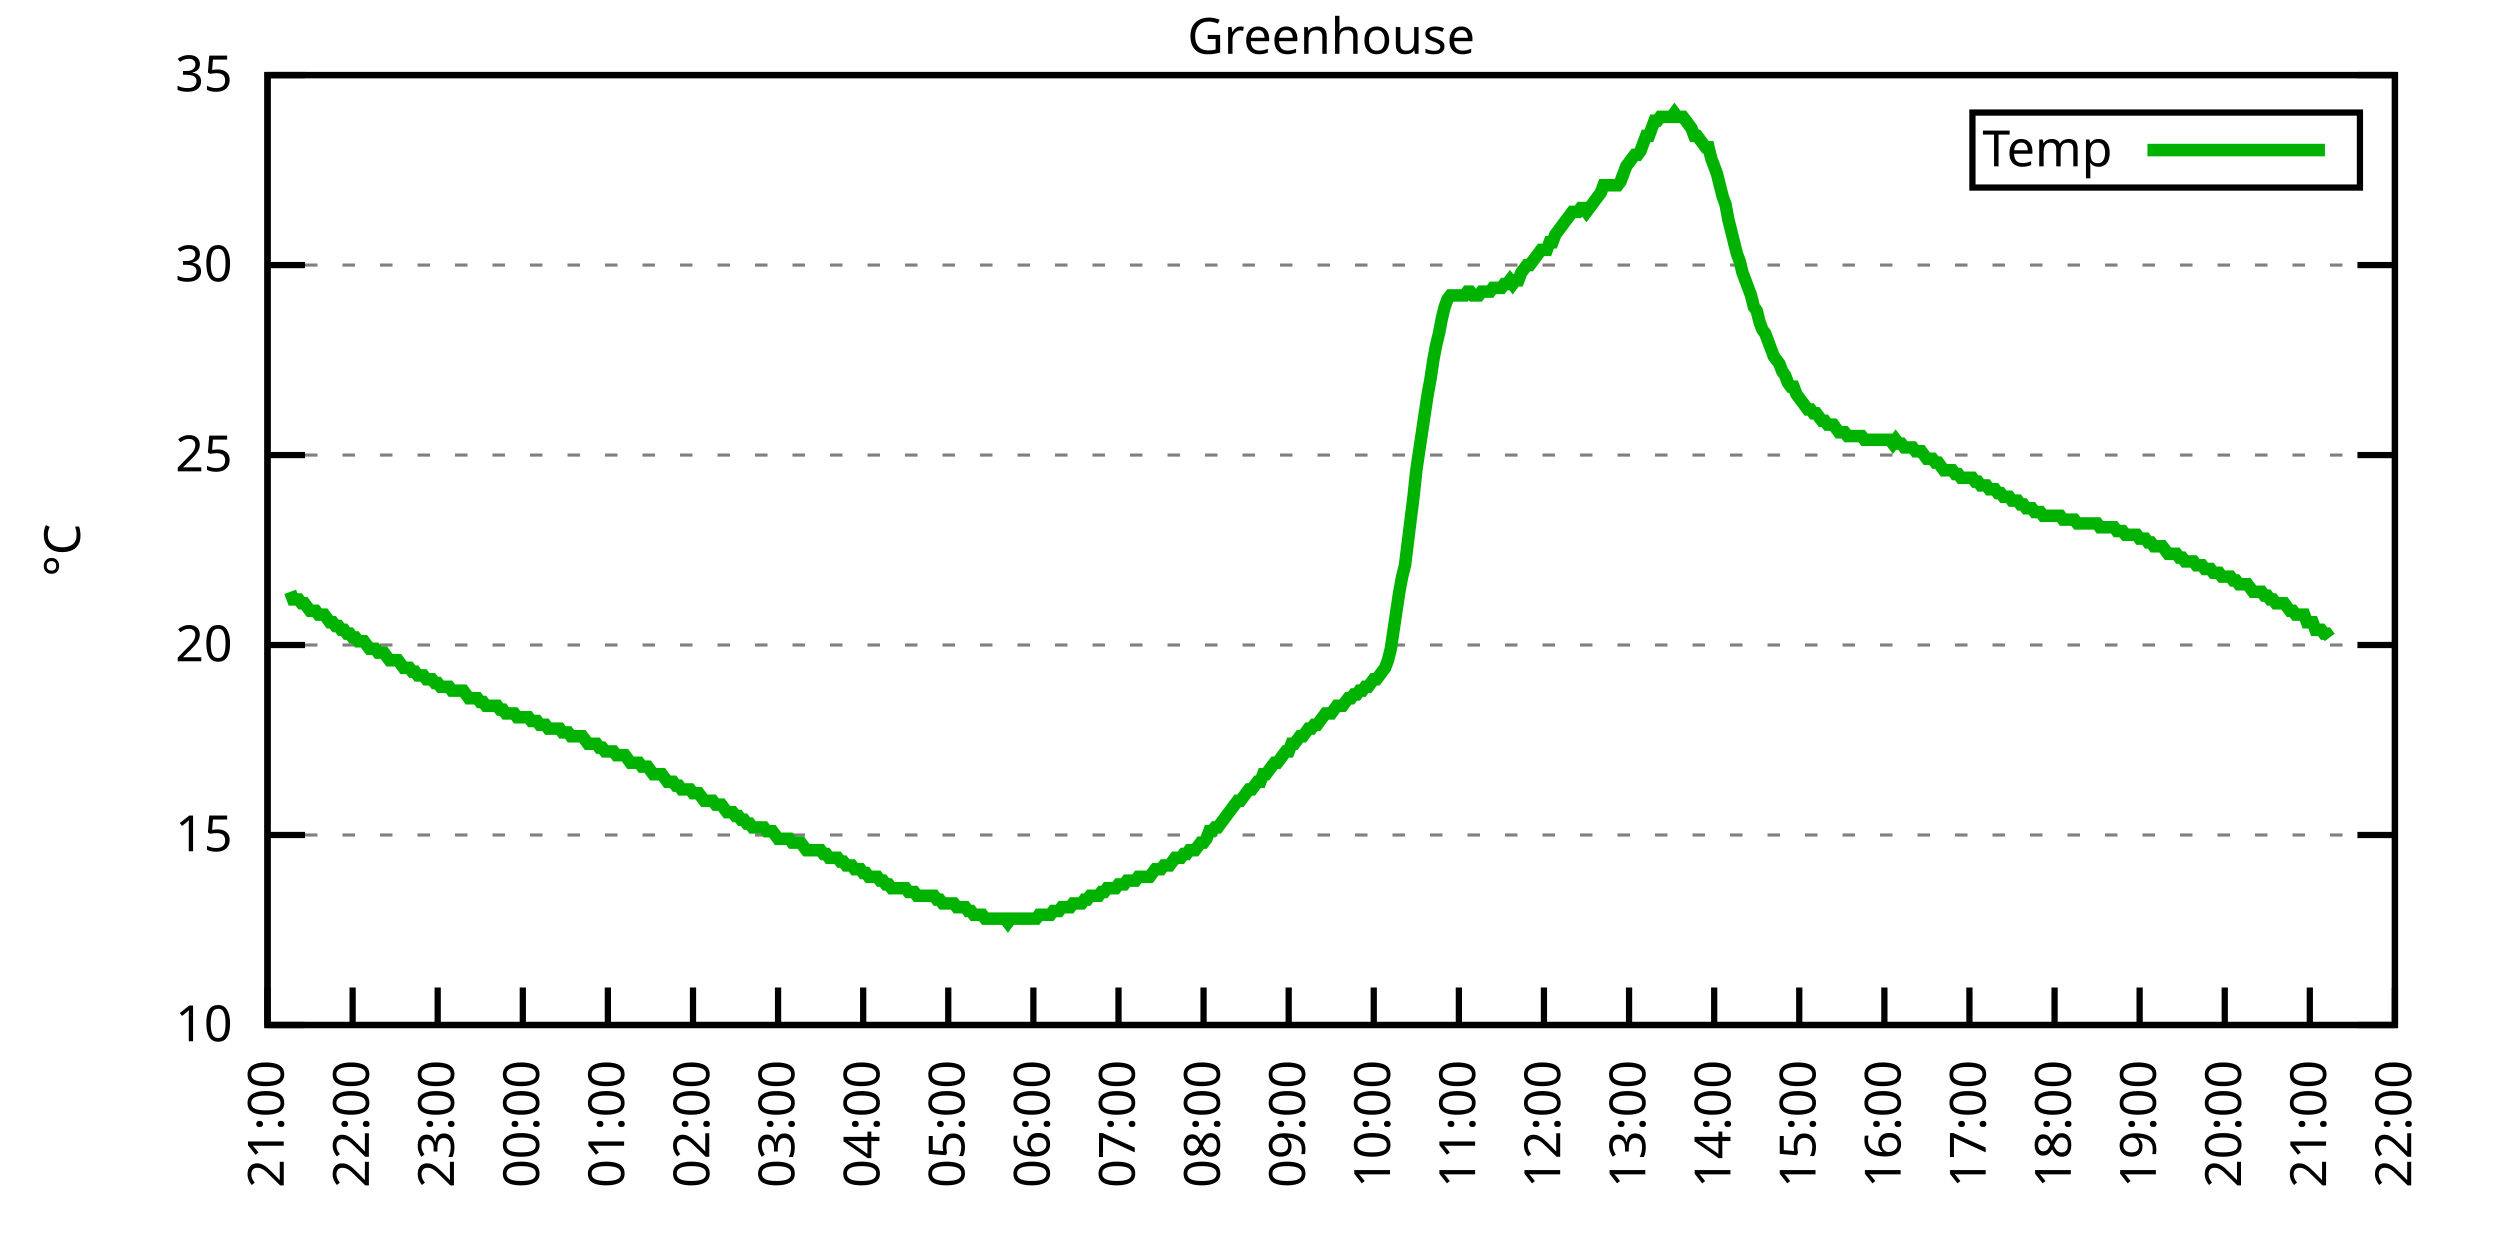
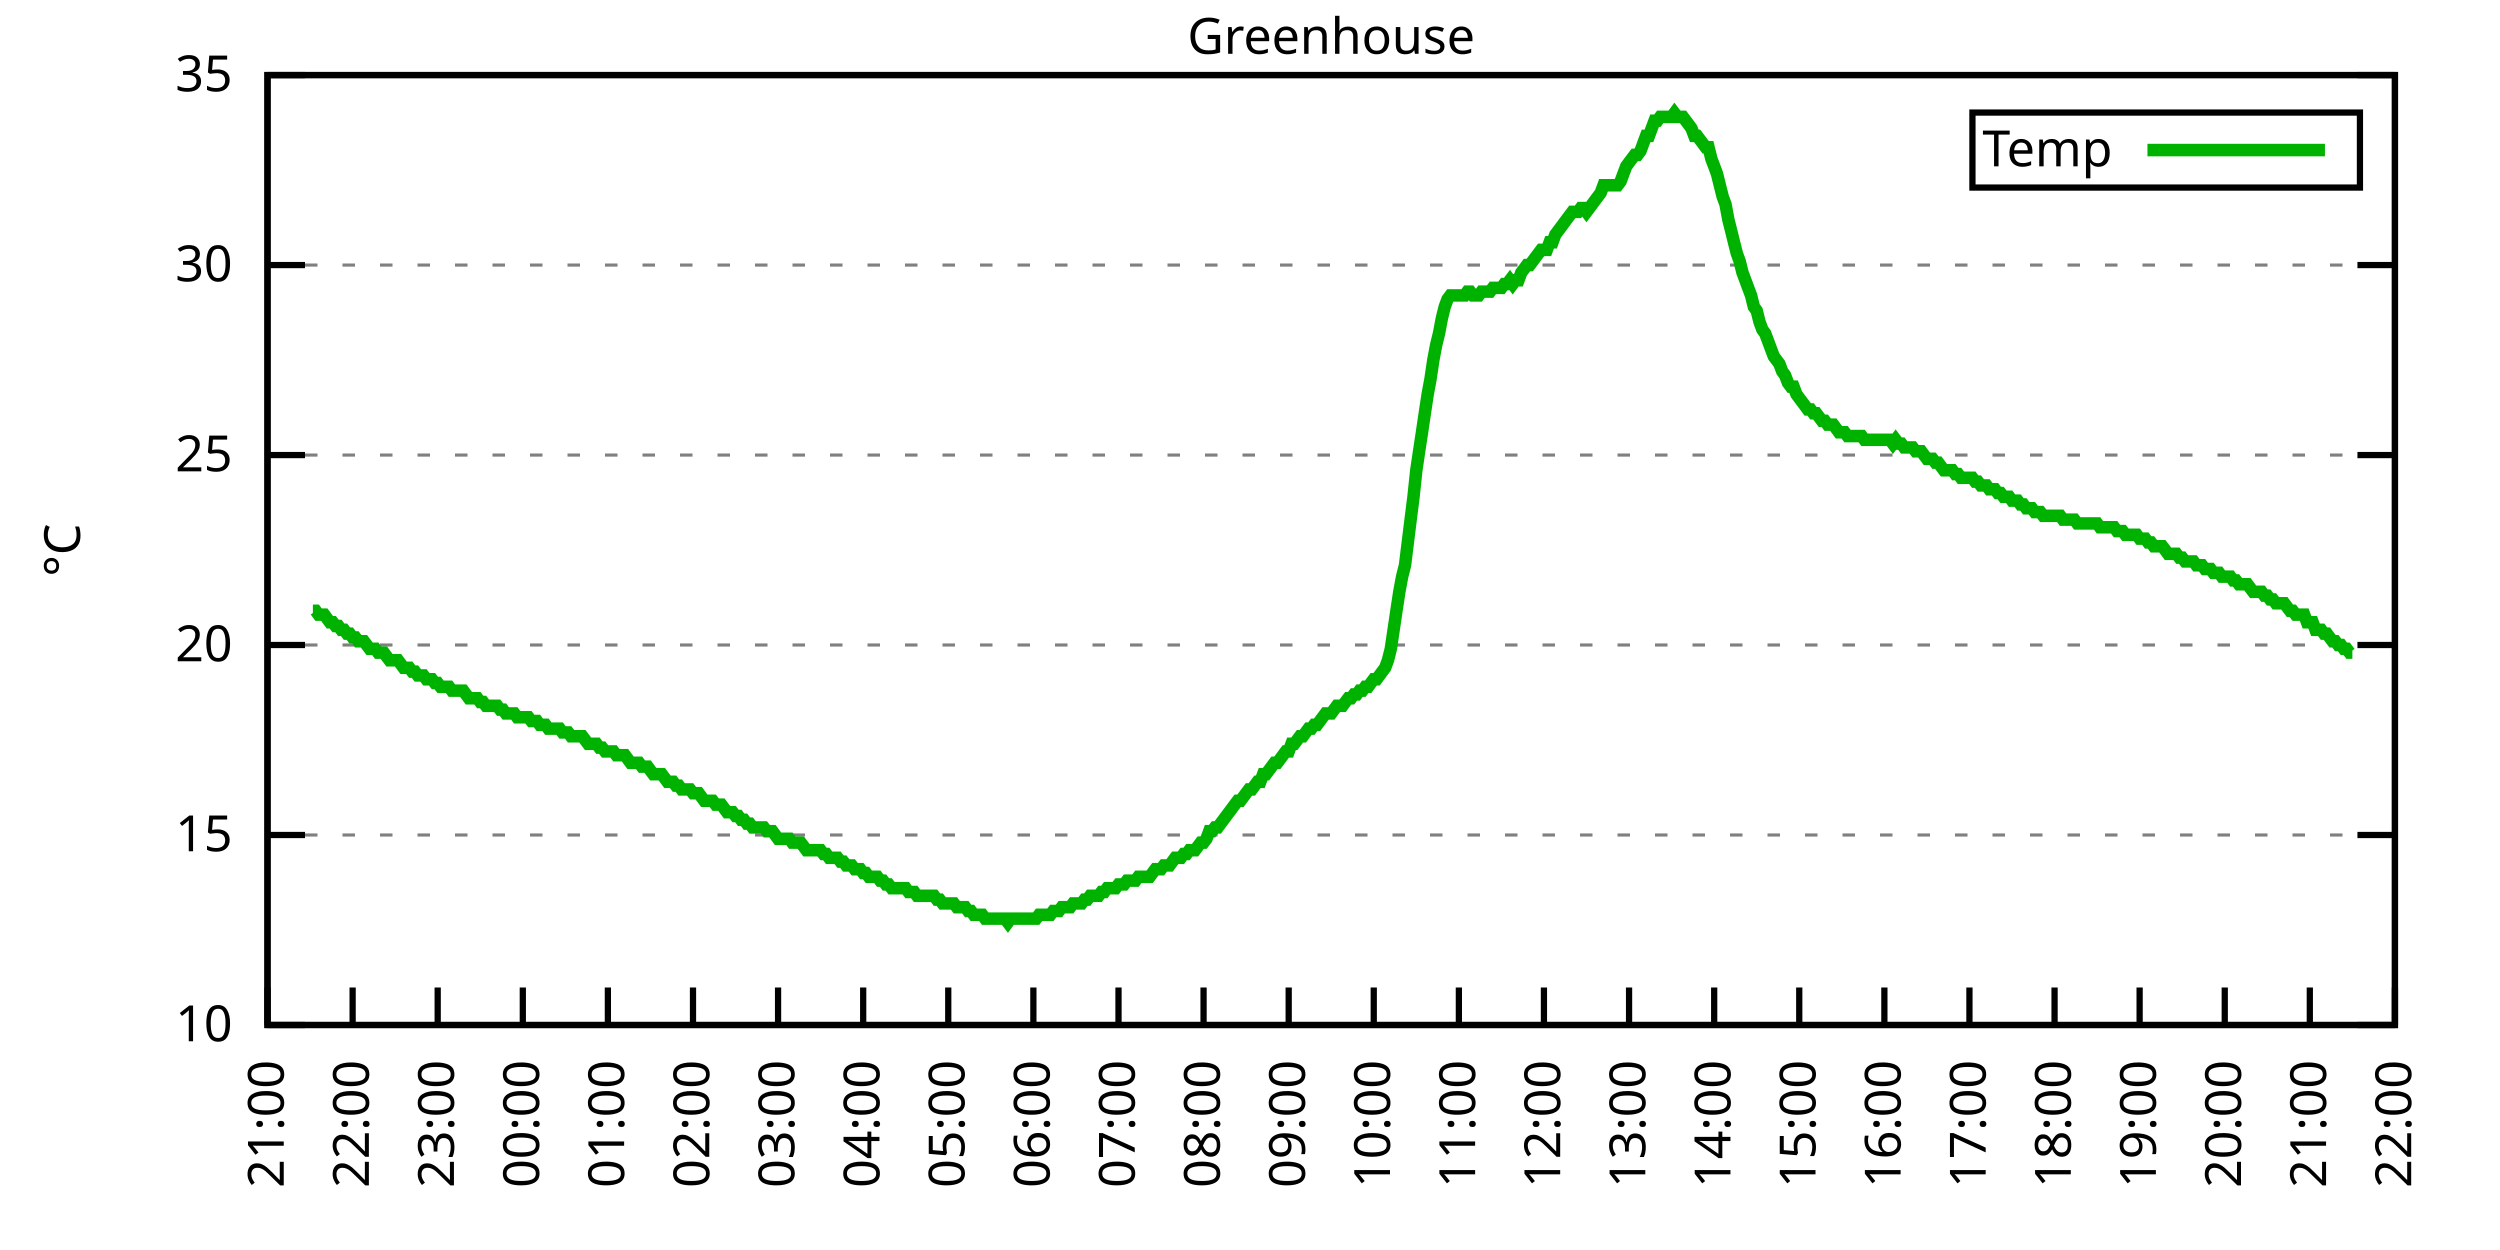
<svg xmlns="http://www.w3.org/2000/svg" xmlns:xlink="http://www.w3.org/1999/xlink" width="400" height="200" viewBox="0 0 400 200">
  <g id="gnuplot_canvas">
    <rect x="0" y="0" width="400" height="200" fill="none" />
    <defs>
      <circle id="gpDot" r="0.5" stroke-width="0.5" stroke="currentColor" />
      <path id="gpPt0" stroke-width="0.333" stroke="currentColor" d="M-1,0 h2 M0,-1 v2" />
      <path id="gpPt1" stroke-width="0.333" stroke="currentColor" d="M-1,-1 L1,1 M1,-1 L-1,1" />
      <path id="gpPt2" stroke-width="0.333" stroke="currentColor" d="M-1,0 L1,0 M0,-1 L0,1 M-1,-1 L1,1 M-1,1 L1,-1" />
      <rect id="gpPt3" stroke-width="0.333" stroke="currentColor" x="-1" y="-1" width="2" height="2" />
      <rect id="gpPt4" stroke-width="0.333" stroke="currentColor" fill="currentColor" x="-1" y="-1" width="2" height="2" />
      <circle id="gpPt5" stroke-width="0.333" stroke="currentColor" cx="0" cy="0" r="1" />
      <use xlink:href="#gpPt5" id="gpPt6" fill="currentColor" stroke="none" />
      <path id="gpPt7" stroke-width="0.333" stroke="currentColor" d="M0,-1.33 L-1.33,0.67 L1.33,0.67 z" />
      <use xlink:href="#gpPt7" id="gpPt8" fill="currentColor" stroke="none" />
      <use xlink:href="#gpPt7" id="gpPt9" stroke="currentColor" transform="rotate(180)" />
      <use xlink:href="#gpPt9" id="gpPt10" fill="currentColor" stroke="none" />
      <use xlink:href="#gpPt3" id="gpPt11" stroke="currentColor" transform="rotate(45)" />
      <use xlink:href="#gpPt11" id="gpPt12" fill="currentColor" stroke="none" />
      <path id="gpPt13" stroke-width="0.333" stroke="currentColor" d="M0,1.330 L1.265,0.411 L0.782,-1.067 L-0.782,-1.076 L-1.265,0.411 z" />
      <use xlink:href="#gpPt13" id="gpPt14" fill="currentColor" stroke="none" />
      <filter id="textbox" filterUnits="objectBoundingBox" x="0" y="0" height="1" width="1">
        <feFlood flood-color="white" flood-opacity="1" result="bgnd" />
        <feComposite in="SourceGraphic" in2="bgnd" operator="atop" />
      </filter>
      <filter id="greybox" filterUnits="objectBoundingBox" x="0" y="0" height="1" width="1">
        <feFlood flood-color="lightgrey" flood-opacity="1" result="grey" />
        <feComposite in="SourceGraphic" in2="grey" operator="atop" />
      </filter>
    </defs>
    <g fill="none" color="white" stroke="currentColor" stroke-width="1.00" stroke-linecap="butt" stroke-linejoin="miter">
</g>
    <g fill="none" color="black" stroke="currentColor" stroke-width="1.00" stroke-linecap="butt" stroke-linejoin="miter">
      <g stroke="none" shape-rendering="crispEdges">
        <polygon fill="rgb(255, 255, 255)" points="42.80,164.00 383.18,164.00 383.18,12.02 42.80,12.02 " />
      </g>
    </g>
    <g fill="none" color="black" stroke="currentColor" stroke-width="1.00" stroke-linecap="butt" stroke-linejoin="miter">
</g>
    <g fill="none" color="black" stroke="black" stroke-width="0.50" stroke-linecap="butt" stroke-linejoin="miter">
</g>
    <g fill="none" color="gray" stroke="currentColor" stroke-width="0.50" stroke-linecap="butt" stroke-linejoin="miter">
      <path stroke="gray" stroke-dasharray="2,4" class="gridline" d="M42.80,164.00 L383.19,164.00  " />
    </g>
    <g fill="none" color="gray" stroke="gray" stroke-width="1.00" stroke-linecap="butt" stroke-linejoin="miter">
</g>
    <g fill="none" color="black" stroke="currentColor" stroke-width="1.00" stroke-linecap="butt" stroke-linejoin="miter">
      <path stroke="black" d="M42.80,164.00 L48.80,164.00 M383.19,164.00 L377.19,164.00  " />
      <g transform="translate(37.20,166.60)" stroke="none" fill="black" font-family="Sans" font-size="8.00" text-anchor="end">
        <text>
          <tspan font-family="Sans"> 10</tspan>
        </text>
      </g>
    </g>
    <g fill="none" color="black" stroke="currentColor" stroke-width="1.00" stroke-linecap="butt" stroke-linejoin="miter">
</g>
    <g fill="none" color="black" stroke="black" stroke-width="0.50" stroke-linecap="butt" stroke-linejoin="miter">
</g>
    <g fill="none" color="gray" stroke="currentColor" stroke-width="0.50" stroke-linecap="butt" stroke-linejoin="miter">
      <path stroke="gray" stroke-dasharray="2,4" class="gridline" d="M42.80,133.60 L383.19,133.60  " />
    </g>
    <g fill="none" color="gray" stroke="gray" stroke-width="1.00" stroke-linecap="butt" stroke-linejoin="miter">
</g>
    <g fill="none" color="black" stroke="currentColor" stroke-width="1.00" stroke-linecap="butt" stroke-linejoin="miter">
      <path stroke="black" d="M42.80,133.60 L48.80,133.60 M383.19,133.60 L377.19,133.60  " />
      <g transform="translate(37.20,136.20)" stroke="none" fill="black" font-family="Sans" font-size="8.00" text-anchor="end">
        <text>
          <tspan font-family="Sans"> 15</tspan>
        </text>
      </g>
    </g>
    <g fill="none" color="black" stroke="currentColor" stroke-width="1.00" stroke-linecap="butt" stroke-linejoin="miter">
</g>
    <g fill="none" color="black" stroke="black" stroke-width="0.50" stroke-linecap="butt" stroke-linejoin="miter">
</g>
    <g fill="none" color="gray" stroke="currentColor" stroke-width="0.50" stroke-linecap="butt" stroke-linejoin="miter">
      <path stroke="gray" stroke-dasharray="2,4" class="gridline" d="M42.80,103.20 L383.19,103.20  " />
    </g>
    <g fill="none" color="gray" stroke="gray" stroke-width="1.00" stroke-linecap="butt" stroke-linejoin="miter">
</g>
    <g fill="none" color="black" stroke="currentColor" stroke-width="1.00" stroke-linecap="butt" stroke-linejoin="miter">
      <path stroke="black" d="M42.80,103.20 L48.80,103.20 M383.19,103.20 L377.19,103.20  " />
      <g transform="translate(37.20,105.80)" stroke="none" fill="black" font-family="Sans" font-size="8.00" text-anchor="end">
        <text>
          <tspan font-family="Sans"> 20</tspan>
        </text>
      </g>
    </g>
    <g fill="none" color="black" stroke="currentColor" stroke-width="1.00" stroke-linecap="butt" stroke-linejoin="miter">
</g>
    <g fill="none" color="black" stroke="black" stroke-width="0.50" stroke-linecap="butt" stroke-linejoin="miter">
</g>
    <g fill="none" color="gray" stroke="currentColor" stroke-width="0.50" stroke-linecap="butt" stroke-linejoin="miter">
      <path stroke="gray" stroke-dasharray="2,4" class="gridline" d="M42.80,72.81 L383.19,72.81  " />
    </g>
    <g fill="none" color="gray" stroke="gray" stroke-width="1.00" stroke-linecap="butt" stroke-linejoin="miter">
</g>
    <g fill="none" color="black" stroke="currentColor" stroke-width="1.00" stroke-linecap="butt" stroke-linejoin="miter">
      <path stroke="black" d="M42.80,72.81 L48.80,72.81 M383.19,72.81 L377.19,72.81  " />
      <g transform="translate(37.20,75.41)" stroke="none" fill="black" font-family="Sans" font-size="8.00" text-anchor="end">
        <text>
          <tspan font-family="Sans"> 25</tspan>
        </text>
      </g>
    </g>
    <g fill="none" color="black" stroke="currentColor" stroke-width="1.00" stroke-linecap="butt" stroke-linejoin="miter">
</g>
    <g fill="none" color="black" stroke="black" stroke-width="0.50" stroke-linecap="butt" stroke-linejoin="miter">
</g>
    <g fill="none" color="gray" stroke="currentColor" stroke-width="0.50" stroke-linecap="butt" stroke-linejoin="miter">
      <path stroke="gray" stroke-dasharray="2,4" class="gridline" d="M42.80,42.41 L383.19,42.41  " />
    </g>
    <g fill="none" color="gray" stroke="gray" stroke-width="1.00" stroke-linecap="butt" stroke-linejoin="miter">
</g>
    <g fill="none" color="black" stroke="currentColor" stroke-width="1.00" stroke-linecap="butt" stroke-linejoin="miter">
      <path stroke="black" d="M42.80,42.41 L48.80,42.41 M383.19,42.41 L377.19,42.41  " />
      <g transform="translate(37.20,45.01)" stroke="none" fill="black" font-family="Sans" font-size="8.00" text-anchor="end">
        <text>
          <tspan font-family="Sans"> 30</tspan>
        </text>
      </g>
    </g>
    <g fill="none" color="black" stroke="currentColor" stroke-width="1.00" stroke-linecap="butt" stroke-linejoin="miter">
</g>
    <g fill="none" color="black" stroke="black" stroke-width="0.50" stroke-linecap="butt" stroke-linejoin="miter">
</g>
    <g fill="none" color="gray" stroke="currentColor" stroke-width="0.50" stroke-linecap="butt" stroke-linejoin="miter">
      <path stroke="gray" stroke-dasharray="2,4" class="gridline" d="M42.80,12.01 L383.19,12.01  " />
    </g>
    <g fill="none" color="gray" stroke="gray" stroke-width="1.00" stroke-linecap="butt" stroke-linejoin="miter">
</g>
    <g fill="none" color="black" stroke="currentColor" stroke-width="1.00" stroke-linecap="butt" stroke-linejoin="miter">
      <path stroke="black" d="M42.80,12.01 L48.80,12.01 M383.19,12.01 L377.19,12.01  " />
      <g transform="translate(37.20,14.61)" stroke="none" fill="black" font-family="Sans" font-size="8.00" text-anchor="end">
        <text>
          <tspan font-family="Sans"> 35</tspan>
        </text>
      </g>
    </g>
    <g fill="none" color="black" stroke="currentColor" stroke-width="1.00" stroke-linecap="butt" stroke-linejoin="miter">
      <path stroke="black" d="M42.80,164.00 L42.80,158.00  " />
      <g transform="translate(45.40,169.60) rotate(270.00)" stroke="none" fill="black" font-family="Sans" font-size="8.00" text-anchor="end">
        <text>
          <tspan font-family="Sans">21:00</tspan>
        </text>
      </g>
    </g>
    <g fill="none" color="black" stroke="currentColor" stroke-width="1.00" stroke-linecap="butt" stroke-linejoin="miter">
      <path stroke="black" d="M56.42,164.00 L56.42,158.00  " />
      <g transform="translate(59.02,169.60) rotate(270.00)" stroke="none" fill="black" font-family="Sans" font-size="8.00" text-anchor="end">
        <text>
          <tspan font-family="Sans">22:00</tspan>
        </text>
      </g>
    </g>
    <g fill="none" color="black" stroke="currentColor" stroke-width="1.00" stroke-linecap="butt" stroke-linejoin="miter">
      <path stroke="black" d="M70.03,164.00 L70.03,158.00  " />
      <g transform="translate(72.63,169.60) rotate(270.00)" stroke="none" fill="black" font-family="Sans" font-size="8.00" text-anchor="end">
        <text>
          <tspan font-family="Sans">23:00</tspan>
        </text>
      </g>
    </g>
    <g fill="none" color="black" stroke="currentColor" stroke-width="1.00" stroke-linecap="butt" stroke-linejoin="miter">
      <path stroke="black" d="M83.65,164.00 L83.65,158.00  " />
      <g transform="translate(86.25,169.60) rotate(270.00)" stroke="none" fill="black" font-family="Sans" font-size="8.00" text-anchor="end">
        <text>
          <tspan font-family="Sans">00:00</tspan>
        </text>
      </g>
    </g>
    <g fill="none" color="black" stroke="currentColor" stroke-width="1.00" stroke-linecap="butt" stroke-linejoin="miter">
      <path stroke="black" d="M97.26,164.00 L97.26,158.00  " />
      <g transform="translate(99.86,169.60) rotate(270.00)" stroke="none" fill="black" font-family="Sans" font-size="8.00" text-anchor="end">
        <text>
          <tspan font-family="Sans">01:00</tspan>
        </text>
      </g>
    </g>
    <g fill="none" color="black" stroke="currentColor" stroke-width="1.00" stroke-linecap="butt" stroke-linejoin="miter">
      <path stroke="black" d="M110.88,164.00 L110.88,158.00  " />
      <g transform="translate(113.48,169.60) rotate(270.00)" stroke="none" fill="black" font-family="Sans" font-size="8.00" text-anchor="end">
        <text>
          <tspan font-family="Sans">02:00</tspan>
        </text>
      </g>
    </g>
    <g fill="none" color="black" stroke="currentColor" stroke-width="1.00" stroke-linecap="butt" stroke-linejoin="miter">
      <path stroke="black" d="M124.49,164.00 L124.49,158.00  " />
      <g transform="translate(127.09,169.60) rotate(270.00)" stroke="none" fill="black" font-family="Sans" font-size="8.00" text-anchor="end">
        <text>
          <tspan font-family="Sans">03:00</tspan>
        </text>
      </g>
    </g>
    <g fill="none" color="black" stroke="currentColor" stroke-width="1.00" stroke-linecap="butt" stroke-linejoin="miter">
      <path stroke="black" d="M138.11,164.00 L138.11,158.00  " />
      <g transform="translate(140.71,169.60) rotate(270.00)" stroke="none" fill="black" font-family="Sans" font-size="8.00" text-anchor="end">
        <text>
          <tspan font-family="Sans">04:00</tspan>
        </text>
      </g>
    </g>
    <g fill="none" color="black" stroke="currentColor" stroke-width="1.00" stroke-linecap="butt" stroke-linejoin="miter">
      <path stroke="black" d="M151.72,164.00 L151.72,158.00  " />
      <g transform="translate(154.32,169.60) rotate(270.00)" stroke="none" fill="black" font-family="Sans" font-size="8.00" text-anchor="end">
        <text>
          <tspan font-family="Sans">05:00</tspan>
        </text>
      </g>
    </g>
    <g fill="none" color="black" stroke="currentColor" stroke-width="1.00" stroke-linecap="butt" stroke-linejoin="miter">
      <path stroke="black" d="M165.34,164.00 L165.34,158.00  " />
      <g transform="translate(167.94,169.60) rotate(270.00)" stroke="none" fill="black" font-family="Sans" font-size="8.00" text-anchor="end">
        <text>
          <tspan font-family="Sans">06:00</tspan>
        </text>
      </g>
    </g>
    <g fill="none" color="black" stroke="currentColor" stroke-width="1.00" stroke-linecap="butt" stroke-linejoin="miter">
      <path stroke="black" d="M178.96,164.00 L178.96,158.00  " />
      <g transform="translate(181.56,169.60) rotate(270.00)" stroke="none" fill="black" font-family="Sans" font-size="8.00" text-anchor="end">
        <text>
          <tspan font-family="Sans">07:00</tspan>
        </text>
      </g>
    </g>
    <g fill="none" color="black" stroke="currentColor" stroke-width="1.00" stroke-linecap="butt" stroke-linejoin="miter">
      <path stroke="black" d="M192.57,164.00 L192.57,158.00  " />
      <g transform="translate(195.17,169.60) rotate(270.00)" stroke="none" fill="black" font-family="Sans" font-size="8.00" text-anchor="end">
        <text>
          <tspan font-family="Sans">08:00</tspan>
        </text>
      </g>
    </g>
    <g fill="none" color="black" stroke="currentColor" stroke-width="1.00" stroke-linecap="butt" stroke-linejoin="miter">
      <path stroke="black" d="M206.19,164.00 L206.19,158.00  " />
      <g transform="translate(208.79,169.60) rotate(270.00)" stroke="none" fill="black" font-family="Sans" font-size="8.00" text-anchor="end">
        <text>
          <tspan font-family="Sans">09:00</tspan>
        </text>
      </g>
    </g>
    <g fill="none" color="black" stroke="currentColor" stroke-width="1.00" stroke-linecap="butt" stroke-linejoin="miter">
      <path stroke="black" d="M219.80,164.00 L219.80,158.00  " />
      <g transform="translate(222.40,169.60) rotate(270.00)" stroke="none" fill="black" font-family="Sans" font-size="8.00" text-anchor="end">
        <text>
          <tspan font-family="Sans">10:00</tspan>
        </text>
      </g>
    </g>
    <g fill="none" color="black" stroke="currentColor" stroke-width="1.00" stroke-linecap="butt" stroke-linejoin="miter">
      <path stroke="black" d="M233.42,164.00 L233.42,158.00  " />
      <g transform="translate(236.02,169.60) rotate(270.00)" stroke="none" fill="black" font-family="Sans" font-size="8.00" text-anchor="end">
        <text>
          <tspan font-family="Sans">11:00</tspan>
        </text>
      </g>
    </g>
    <g fill="none" color="black" stroke="currentColor" stroke-width="1.00" stroke-linecap="butt" stroke-linejoin="miter">
      <path stroke="black" d="M247.03,164.00 L247.03,158.00  " />
      <g transform="translate(249.63,169.60) rotate(270.00)" stroke="none" fill="black" font-family="Sans" font-size="8.00" text-anchor="end">
        <text>
          <tspan font-family="Sans">12:00</tspan>
        </text>
      </g>
    </g>
    <g fill="none" color="black" stroke="currentColor" stroke-width="1.00" stroke-linecap="butt" stroke-linejoin="miter">
      <path stroke="black" d="M260.65,164.00 L260.65,158.00  " />
      <g transform="translate(263.25,169.60) rotate(270.00)" stroke="none" fill="black" font-family="Sans" font-size="8.00" text-anchor="end">
        <text>
          <tspan font-family="Sans">13:00</tspan>
        </text>
      </g>
    </g>
    <g fill="none" color="black" stroke="currentColor" stroke-width="1.00" stroke-linecap="butt" stroke-linejoin="miter">
      <path stroke="black" d="M274.27,164.00 L274.27,158.00  " />
      <g transform="translate(276.87,169.60) rotate(270.00)" stroke="none" fill="black" font-family="Sans" font-size="8.00" text-anchor="end">
        <text>
          <tspan font-family="Sans">14:00</tspan>
        </text>
      </g>
    </g>
    <g fill="none" color="black" stroke="currentColor" stroke-width="1.00" stroke-linecap="butt" stroke-linejoin="miter">
      <path stroke="black" d="M287.88,164.00 L287.88,158.00  " />
      <g transform="translate(290.48,169.60) rotate(270.00)" stroke="none" fill="black" font-family="Sans" font-size="8.00" text-anchor="end">
        <text>
          <tspan font-family="Sans">15:00</tspan>
        </text>
      </g>
    </g>
    <g fill="none" color="black" stroke="currentColor" stroke-width="1.00" stroke-linecap="butt" stroke-linejoin="miter">
      <path stroke="black" d="M301.50,164.00 L301.50,158.00  " />
      <g transform="translate(304.10,169.60) rotate(270.00)" stroke="none" fill="black" font-family="Sans" font-size="8.00" text-anchor="end">
        <text>
          <tspan font-family="Sans">16:00</tspan>
        </text>
      </g>
    </g>
    <g fill="none" color="black" stroke="currentColor" stroke-width="1.00" stroke-linecap="butt" stroke-linejoin="miter">
      <path stroke="black" d="M315.11,164.00 L315.11,158.00  " />
      <g transform="translate(317.71,169.60) rotate(270.00)" stroke="none" fill="black" font-family="Sans" font-size="8.00" text-anchor="end">
        <text>
          <tspan font-family="Sans">17:00</tspan>
        </text>
      </g>
    </g>
    <g fill="none" color="black" stroke="currentColor" stroke-width="1.00" stroke-linecap="butt" stroke-linejoin="miter">
      <path stroke="black" d="M328.73,164.00 L328.73,158.00  " />
      <g transform="translate(331.33,169.60) rotate(270.00)" stroke="none" fill="black" font-family="Sans" font-size="8.00" text-anchor="end">
        <text>
          <tspan font-family="Sans">18:00</tspan>
        </text>
      </g>
    </g>
    <g fill="none" color="black" stroke="currentColor" stroke-width="1.00" stroke-linecap="butt" stroke-linejoin="miter">
      <path stroke="black" d="M342.34,164.00 L342.34,158.00  " />
      <g transform="translate(344.94,169.60) rotate(270.00)" stroke="none" fill="black" font-family="Sans" font-size="8.00" text-anchor="end">
        <text>
          <tspan font-family="Sans">19:00</tspan>
        </text>
      </g>
    </g>
    <g fill="none" color="black" stroke="currentColor" stroke-width="1.00" stroke-linecap="butt" stroke-linejoin="miter">
      <path stroke="black" d="M355.96,164.00 L355.96,158.00  " />
      <g transform="translate(358.56,169.60) rotate(270.00)" stroke="none" fill="black" font-family="Sans" font-size="8.00" text-anchor="end">
        <text>
          <tspan font-family="Sans">20:00</tspan>
        </text>
      </g>
    </g>
    <g fill="none" color="black" stroke="currentColor" stroke-width="1.00" stroke-linecap="butt" stroke-linejoin="miter">
      <path stroke="black" d="M369.57,164.00 L369.57,158.00  " />
      <g transform="translate(372.17,169.60) rotate(270.00)" stroke="none" fill="black" font-family="Sans" font-size="8.00" text-anchor="end">
        <text>
          <tspan font-family="Sans">21:00</tspan>
        </text>
      </g>
    </g>
    <g fill="none" color="black" stroke="currentColor" stroke-width="1.00" stroke-linecap="butt" stroke-linejoin="miter">
      <path stroke="black" d="M383.19,164.00 L383.19,158.00  " />
      <g transform="translate(385.79,169.60) rotate(270.00)" stroke="none" fill="black" font-family="Sans" font-size="8.00" text-anchor="end">
        <text>
          <tspan font-family="Sans">22:00</tspan>
        </text>
      </g>
    </g>
    <g fill="none" color="black" stroke="currentColor" stroke-width="1.00" stroke-linecap="butt" stroke-linejoin="miter">
</g>
    <g fill="none" color="black" stroke="currentColor" stroke-width="1.00" stroke-linecap="butt" stroke-linejoin="miter">
      <path stroke="black" d="M42.80,12.01 L42.80,164.00 L383.19,164.00 L383.19,12.01 L42.80,12.01 Z  " />
    </g>
    <g fill="none" color="black" stroke="currentColor" stroke-width="1.00" stroke-linecap="butt" stroke-linejoin="miter">
</g>
    <g fill="none" color="black" stroke="currentColor" stroke-width="1.00" stroke-linecap="butt" stroke-linejoin="miter">
      <path stroke="black" d="M315.59,30.01 L315.59,18.01 L377.59,18.01 L377.59,30.01 L315.59,30.01 Z  " />
    </g>
    <g id="Greenhouse_plot_1">
      <g fill="none" color="white" stroke="black" stroke-width="2.00" stroke-linecap="butt" stroke-linejoin="miter">
</g>
      <g fill="none" color="black" stroke="currentColor" stroke-width="2.00" stroke-linecap="butt" stroke-linejoin="miter">
        <g transform="translate(337.99,26.61)" stroke="none" fill="black" font-family="Sans" font-size="8.00" text-anchor="end">
          <text>
            <tspan font-family="Sans">Temp</tspan>
          </text>
        </g>
      </g>
      <g fill="none" color="black" stroke="currentColor" stroke-width="2.00" stroke-linecap="butt" stroke-linejoin="miter">
-         <path stroke="rgb(  0, 178,   0)" d="M343.59,24.01 L371.99,24.01 M46.43,94.69 L46.88,95.91 L47.34,95.91 L47.79,95.91 L48.25,96.52 L48.70,96.52   L49.15,97.12 L49.61,97.73 L50.06,97.73 L50.52,97.73 L50.97,98.34 L51.42,98.34 L51.88,98.34 L52.33,98.95   L52.78,99.56 L53.24,99.56 L53.69,100.16 L54.15,100.16 L54.60,100.77 L55.05,100.77 L55.51,101.38 L55.96,101.38   L56.42,101.99 L56.87,101.99 L57.32,102.60 L57.78,102.60 L58.23,102.60 L58.68,103.20 L59.14,103.81 L59.59,103.81   L60.05,103.81 L60.50,104.42 L60.95,104.42 L61.41,104.42 L61.86,105.03 L62.32,105.64 L62.77,105.64 L63.22,105.64   L63.68,105.64 L64.13,106.24 L64.58,106.85 L65.04,106.85 L65.49,106.85 L65.95,107.46 L66.40,107.46 L66.85,108.07   L67.31,108.07 L67.76,108.07 L68.22,108.68 L68.67,108.68 L69.12,108.68 L69.58,109.28 L70.03,109.28 L70.49,109.89   L70.94,109.89 L71.39,109.89 L71.85,109.89 L72.30,110.50 L72.75,110.50 L73.21,110.50 L73.66,110.50 L74.12,110.50   L74.57,111.11 L75.02,111.72 L75.48,111.72 L75.93,111.72 L76.39,111.72 L76.84,112.32 L77.29,112.32 L77.75,112.93   L78.20,112.93 L78.65,112.93 L79.11,112.93 L79.56,112.93 L80.02,113.54 L80.47,113.54 L80.92,114.15 L81.38,114.15   L81.83,114.15 L82.29,114.15 L82.74,114.76 L83.19,114.76 L83.65,114.76 L84.10,114.76 L84.55,114.76 L85.01,115.36   L85.46,115.36 L85.92,115.36 L86.37,115.97 L86.82,115.97 L87.28,115.97 L87.73,116.58 L88.19,116.58 L88.64,116.58   L89.09,116.58 L89.55,116.58 L90.00,117.19 L90.45,117.19 L90.91,117.19 L91.36,117.80 L91.82,117.80 L92.27,117.80   L92.72,117.80 L93.18,117.80 L93.63,118.40 L94.09,119.01 L94.54,119.01 L94.99,119.01 L95.45,119.01 L95.90,119.62   L96.35,119.62 L96.81,120.23 L97.26,120.23 L97.72,120.23 L98.17,120.23 L98.62,120.83 L99.08,120.83 L99.53,120.83   L99.99,120.83 L100.44,121.44 L100.89,122.05 L101.35,122.05 L101.80,122.05 L102.25,122.05 L102.71,122.66 L103.16,122.66   L103.62,122.66 L104.07,123.27 L104.52,123.87 L104.98,123.87 L105.43,123.87 L105.89,123.87 L106.34,124.48 L106.79,125.09   L107.25,125.09 L107.70,125.09 L108.15,125.70 L108.61,125.70 L109.06,126.31 L109.52,126.31 L109.97,126.31 L110.42,126.31   L110.88,126.91 L111.33,126.91 L111.79,126.91 L112.24,127.52 L112.69,128.13 L113.15,128.13 L113.60,128.13 L114.05,128.13   L114.51,128.74 L114.96,128.74 L115.42,128.74 L115.87,129.35 L116.32,129.95 L116.78,129.95 L117.23,129.95 L117.69,130.56   L118.14,130.56 L118.59,131.17 L119.05,131.17 L119.50,131.78 L119.96,131.78 L120.41,132.39 L120.86,132.39 L121.32,132.39   L121.77,132.39 L122.22,132.39 L122.68,132.99 L123.13,132.99 L123.59,132.99 L124.04,133.60 L124.49,134.21 L124.95,134.21   L125.40,134.21 L125.86,134.21 L126.31,134.21 L126.76,134.82 L127.22,134.82 L127.67,134.82 L128.12,134.82 L128.58,135.43   L129.03,136.03 L129.49,136.03 L129.94,136.03 L130.39,136.03 L130.85,136.03 L131.30,136.03 L131.76,136.64 L132.21,136.64   L132.66,137.25 L133.12,137.25 L133.57,137.25 L134.02,137.25 L134.48,137.86 L134.93,137.86 L135.39,138.47 L135.84,138.47   L136.29,138.47 L136.75,139.07 L137.20,139.07 L137.66,139.07 L138.11,139.68 L138.56,139.68 L139.02,140.29 L139.47,140.29   L139.92,140.29 L140.38,140.29 L140.83,140.90 L141.29,140.90 L141.74,141.51 L142.19,141.51 L142.65,142.11 L143.10,142.11   L143.56,142.11 L144.01,142.11 L144.46,142.11 L144.92,142.11 L145.37,142.72 L145.82,142.72 L146.28,142.72 L146.73,143.33   L147.19,143.33 L147.64,143.33 L148.09,143.33 L148.55,143.33 L149.00,143.33 L149.46,143.33 L149.91,143.94 L150.36,143.94   L150.82,144.55 L151.27,144.55 L151.72,144.55 L152.18,144.55 L152.63,144.55 L153.09,145.15 L153.54,145.15 L153.99,145.15   L154.45,145.15 L154.90,145.76 L155.36,145.76 L155.81,146.37 L156.26,146.37 L156.72,146.37 L157.17,146.37 L157.62,146.98   L158.08,146.98 L158.53,146.98 L158.99,146.98 L159.44,146.98 L159.89,146.98 L160.35,146.98 L160.80,146.98 L161.26,147.59   L161.71,146.98 L162.16,146.98 L162.62,146.98 L163.07,146.98 L163.52,146.98 L163.98,146.98 L164.43,146.98 L164.89,146.98   L165.34,146.98 L165.79,146.98 L166.25,146.37 L166.70,146.37 L167.16,146.37 L167.61,146.37 L168.06,146.37 L168.52,145.76   L168.97,145.76 L169.43,145.76 L169.88,145.15 L170.33,145.15 L170.79,145.15 L171.24,145.15 L171.69,144.55 L172.15,144.55   L172.60,144.55 L173.06,144.55 L173.51,143.94 L173.96,143.94 L174.42,143.33 L174.87,143.33 L175.33,143.33 L175.78,143.33   L176.23,142.72 L176.69,142.72 L177.14,142.11 L177.59,142.11 L178.05,142.11 L178.50,142.11 L178.96,141.51 L179.41,141.51   L179.86,141.51 L180.32,140.90 L180.77,140.90 L181.23,140.90 L181.68,140.90 L182.13,140.29 L182.59,140.29 L183.04,140.29   L183.49,140.29 L183.95,140.29 L184.40,139.68 L184.86,139.07 L185.31,139.07 L185.76,139.07 L186.22,138.47 L186.67,138.47   L187.13,138.47 L187.58,137.86 L188.03,137.25 L188.49,137.25 L188.94,137.25 L189.39,136.64 L189.85,136.64 L190.30,136.03   L190.76,136.03 L191.21,136.03 L191.66,135.43 L192.12,134.82 L192.57,134.82 L193.03,134.21 L193.48,132.99 L193.93,132.99   L194.39,132.39 L194.84,132.39 L195.29,131.78 L195.75,131.17 L196.20,130.56 L196.66,129.95 L197.11,129.35 L197.56,128.74   L198.02,128.13 L198.47,128.13 L198.93,127.52 L199.38,126.91 L199.83,126.31 L200.29,126.31 L200.74,125.70 L201.19,125.09   L201.65,125.09 L202.10,123.87 L202.56,123.87 L203.01,123.27 L203.46,122.66 L203.92,122.05 L204.37,122.05 L204.83,121.44   L205.28,120.83 L205.73,120.23 L206.19,120.23 L206.64,119.01 L207.09,119.01 L207.55,118.40 L208.00,117.80 L208.46,117.80   L208.91,117.19 L209.36,116.58 L209.82,116.58 L210.27,115.97 L210.73,115.97 L211.18,115.36 L211.63,114.76 L212.09,114.15   L212.54,114.15 L213.00,114.15 L213.45,113.54 L213.90,112.93 L214.36,112.93 L214.81,112.93 L215.26,112.32 L215.72,111.72   L216.17,111.72 L216.63,111.11 L217.08,111.11 L217.53,110.50 L217.99,110.50 L218.44,109.89 L218.90,109.89 L219.35,109.28   L219.80,108.68 L220.26,108.68 L220.71,108.07 L221.16,107.46 L221.62,106.85 L222.07,105.64 L222.53,103.81 L222.98,100.77   L223.43,97.73 L223.89,94.69 L224.34,92.26 L224.80,90.44 L225.25,86.79 L225.70,83.14 L226.16,79.49 L226.61,75.24   L227.06,72.20 L227.52,69.16 L227.97,66.12 L228.43,63.08 L228.88,60.65 L229.33,57.61 L229.79,55.18 L230.24,53.35   L230.70,50.92 L231.15,49.10 L231.60,47.88 L232.06,47.27 L232.51,47.27 L232.96,47.27 L233.42,47.27 L233.87,47.27   L234.33,47.27 L234.78,46.66 L235.23,46.66 L235.69,47.27 L236.14,47.27 L236.60,47.27 L237.05,46.66 L237.50,46.66   L237.96,46.66 L238.41,46.66 L238.86,46.06 L239.32,46.06 L239.77,46.06 L240.23,46.06 L240.68,45.45 L241.13,45.45   L241.59,44.84 L242.04,45.45 L242.50,44.84 L242.95,44.84 L243.40,43.62 L243.86,43.02 L244.31,42.41 L244.76,42.41   L245.22,41.80 L245.67,41.19 L246.13,40.58 L246.58,39.98 L247.03,39.98 L247.49,39.98 L247.94,38.76 L248.40,38.76   L248.85,37.54 L249.30,36.94 L249.76,36.33 L250.21,35.72 L250.66,35.11 L251.12,34.50 L251.57,33.90 L252.03,33.90   L252.48,33.90 L252.93,33.29 L253.39,33.29 L253.84,33.90 L254.30,33.29 L254.75,32.68 L255.20,32.07 L255.66,31.46   L256.11,30.86 L256.56,29.64 L257.02,29.64 L257.47,29.64 L257.93,29.64 L258.38,29.64 L258.83,29.64 L259.29,29.03   L259.74,27.82 L260.20,26.60 L260.65,25.99 L261.10,25.39 L261.56,24.78 L262.01,24.78 L262.47,24.17 L262.92,22.95   L263.37,21.74 L263.83,21.74 L264.28,20.52 L264.73,19.31 L265.19,19.31 L265.64,18.70 L266.10,18.70 L266.55,18.70   L267.00,18.70 L267.46,18.70 L267.91,18.09 L268.37,18.70 L268.82,18.70 L269.27,18.70 L269.73,19.31 L270.18,19.91   L270.63,20.52 L271.09,21.74 L271.54,21.74 L272.00,22.35 L272.45,22.95 L272.90,23.56 L273.36,23.56 L273.81,25.39   L274.27,26.60 L274.72,27.82 L275.17,29.64 L275.63,31.46 L276.08,32.68 L276.53,35.11 L276.99,36.94 L277.44,38.76   L277.90,40.58 L278.35,41.80 L278.80,43.62 L279.26,44.84 L279.71,46.06 L280.17,47.27 L280.62,49.10 L281.07,49.70   L281.53,51.53 L281.98,52.74 L282.43,53.35 L282.89,54.57 L283.34,55.78 L283.80,57.00 L284.25,57.61 L284.70,58.21   L285.16,59.43 L285.61,60.04 L286.07,61.25 L286.52,61.86 L286.97,61.86 L287.43,63.08 L287.88,63.69 L288.33,64.29   L288.79,64.90 L289.24,65.51 L289.70,65.51 L290.15,66.12 L290.60,66.12 L291.06,66.73 L291.51,67.33 L291.97,67.33   L292.42,67.94 L292.87,67.94 L293.33,67.94 L293.78,68.55 L294.23,69.16 L294.69,69.16 L295.14,69.16 L295.60,69.77   L296.05,69.77 L296.50,69.77 L296.96,69.77 L297.41,69.77 L297.87,69.77 L298.32,70.37 L298.77,70.37 L299.23,70.37   L299.68,70.37 L300.13,70.37 L300.59,70.37 L301.04,70.37 L301.50,70.37 L301.95,70.37 L302.40,70.37 L302.86,70.98   L303.31,70.37 L303.77,70.98 L304.22,70.98 L304.67,71.59 L305.13,71.59 L305.58,71.59 L306.03,71.59 L306.49,72.20   L306.94,72.20 L307.40,72.20 L307.85,72.81 L308.30,73.41 L308.76,73.41 L309.21,73.41 L309.67,74.02 L310.12,74.02   L310.57,74.63 L311.03,75.24 L311.48,75.24 L311.94,75.24 L312.39,75.24 L312.84,75.85 L313.30,75.85 L313.75,76.45   L314.20,76.45 L314.66,76.45 L315.11,76.45 L315.57,76.45 L316.02,77.06 L316.47,77.06 L316.93,77.67 L317.38,77.67   L317.84,77.67 L318.29,78.28 L318.74,78.28 L319.20,78.28 L319.65,78.89 L320.10,78.89 L320.56,79.49 L321.01,79.49   L321.47,79.49 L321.92,80.10 L322.37,80.10 L322.83,80.10 L323.28,80.71 L323.74,80.71 L324.19,81.32 L324.64,81.32   L325.10,81.32 L325.55,81.93 L326.00,81.93 L326.46,81.93 L326.91,82.53 L327.37,82.53 L327.82,82.53 L328.27,82.53   L328.73,82.53 L329.18,82.53 L329.64,82.53 L330.09,83.14 L330.54,83.14 L331.00,83.14 L331.45,83.14 L331.90,83.14   L332.36,83.75 L332.81,83.75 L333.27,83.75 L333.72,83.75 L334.17,83.75 L334.63,83.75 L335.08,83.75 L335.54,83.75   L335.99,84.36 L336.44,84.36 L336.90,84.36 L337.35,84.36 L337.80,84.36 L338.26,84.36 L338.71,84.97 L339.17,84.97   L339.62,84.97 L340.07,85.57 L340.53,85.57 L340.98,85.57 L341.44,85.57 L341.89,85.57 L342.34,86.18 L342.80,86.18   L343.25,86.18 L343.70,86.79 L344.16,86.79 L344.61,87.40 L345.07,87.40 L345.52,87.40 L345.97,87.40 L346.43,88.00   L346.88,88.61 L347.34,88.61 L347.79,88.61 L348.24,88.61 L348.70,89.22 L349.15,89.22 L349.60,89.83 L350.06,89.83   L350.51,89.83 L350.97,89.83 L351.42,90.44 L351.87,90.44 L352.33,90.44 L352.78,91.04 L353.24,91.04 L353.69,91.04   L354.14,91.65 L354.60,91.65 L355.05,91.65 L355.50,92.26 L355.96,92.26 L356.41,92.26 L356.87,92.26 L357.32,92.87   L357.77,92.87 L358.23,93.48 L358.68,93.48 L359.14,93.48 L359.59,93.48 L360.04,94.08 L360.50,94.69 L360.95,94.69   L361.41,94.69 L361.86,94.69 L362.31,95.30 L362.77,95.30 L363.22,95.91 L363.67,95.91 L364.13,96.52 L364.58,96.52   L365.04,96.52 L365.49,96.52 L365.94,97.12 L366.40,97.73 L366.85,97.73 L367.31,98.34 L367.76,98.34 L368.21,98.34   L368.67,98.34 L369.12,99.56 L369.57,99.56 L370.03,99.56 L370.48,100.77 L370.94,100.77 L371.39,100.77 L371.84,101.38   L372.30,101.38 L372.75,101.99  " />
+         <path stroke="rgb(  0, 178,   0)" d="M343.59,24.01 L371.99,24.01 M50.06,97.73 L50.52,97.73 L50.97,98.34 L51.42,98.34 L51.88,98.34 L52.33,98.95   L52.78,99.56 L53.24,99.56 L53.69,100.16 L54.15,100.16 L54.60,100.77 L55.05,100.77 L55.51,101.38 L55.96,101.38   L56.42,101.99 L56.87,101.99 L57.32,102.60 L57.78,102.60 L58.23,102.60 L58.68,103.20 L59.14,103.81 L59.59,103.81   L60.05,103.81 L60.50,104.42 L60.95,104.42 L61.41,104.42 L61.86,105.03 L62.32,105.64 L62.77,105.64 L63.22,105.64   L63.68,105.64 L64.13,106.24 L64.58,106.85 L65.04,106.85 L65.49,106.85 L65.95,107.46 L66.40,107.46 L66.85,108.07   L67.31,108.07 L67.76,108.07 L68.22,108.68 L68.67,108.68 L69.12,108.68 L69.58,109.28 L70.03,109.28 L70.49,109.89   L70.94,109.89 L71.39,109.89 L71.85,109.89 L72.30,110.50 L72.75,110.50 L73.21,110.50 L73.66,110.50 L74.12,110.50   L74.57,111.11 L75.02,111.72 L75.48,111.72 L75.93,111.72 L76.39,111.72 L76.84,112.32 L77.29,112.32 L77.75,112.93   L78.20,112.93 L78.65,112.93 L79.11,112.93 L79.56,112.93 L80.02,113.54 L80.47,113.54 L80.92,114.15 L81.38,114.15   L81.83,114.15 L82.29,114.15 L82.74,114.76 L83.19,114.76 L83.65,114.76 L84.10,114.76 L84.55,114.76 L85.01,115.36   L85.46,115.36 L85.92,115.36 L86.37,115.97 L86.82,115.97 L87.28,115.97 L87.73,116.58 L88.19,116.58 L88.64,116.58   L89.09,116.58 L89.55,116.58 L90.00,117.19 L90.45,117.19 L90.91,117.19 L91.36,117.80 L91.82,117.80 L92.27,117.80   L92.72,117.80 L93.18,117.80 L93.63,118.40 L94.09,119.01 L94.54,119.01 L94.99,119.01 L95.45,119.01 L95.90,119.62   L96.35,119.62 L96.81,120.23 L97.26,120.23 L97.72,120.23 L98.17,120.23 L98.62,120.83 L99.08,120.83 L99.53,120.83   L99.99,120.83 L100.44,121.44 L100.89,122.05 L101.35,122.05 L101.80,122.05 L102.25,122.05 L102.71,122.66 L103.16,122.66   L103.62,122.66 L104.07,123.27 L104.52,123.87 L104.98,123.87 L105.43,123.87 L105.89,123.87 L106.34,124.48 L106.79,125.09   L107.25,125.09 L107.70,125.09 L108.15,125.70 L108.61,125.70 L109.06,126.31 L109.52,126.31 L109.97,126.31 L110.42,126.31   L110.88,126.91 L111.33,126.91 L111.79,126.91 L112.24,127.52 L112.69,128.13 L113.15,128.13 L113.60,128.13 L114.05,128.13   L114.51,128.74 L114.96,128.74 L115.42,128.74 L115.87,129.35 L116.32,129.95 L116.78,129.95 L117.23,129.95 L117.69,130.56   L118.14,130.56 L118.59,131.17 L119.05,131.17 L119.50,131.78 L119.96,131.78 L120.41,132.39 L120.86,132.39 L121.32,132.39   L121.77,132.39 L122.22,132.39 L122.68,132.99 L123.13,132.99 L123.59,132.99 L124.04,133.60 L124.49,134.21 L124.95,134.21   L125.40,134.21 L125.86,134.21 L126.31,134.21 L126.76,134.82 L127.22,134.82 L127.67,134.82 L128.12,134.82 L128.58,135.43   L129.03,136.03 L129.49,136.03 L129.94,136.03 L130.39,136.03 L130.85,136.03 L131.30,136.03 L131.76,136.64 L132.21,136.64   L132.66,137.25 L133.12,137.25 L133.57,137.25 L134.02,137.25 L134.48,137.86 L134.93,137.86 L135.39,138.47 L135.84,138.47   L136.29,138.47 L136.75,139.07 L137.20,139.07 L137.66,139.07 L138.11,139.68 L138.56,139.68 L139.02,140.29 L139.47,140.29   L139.92,140.29 L140.38,140.29 L140.83,140.90 L141.29,140.90 L141.74,141.51 L142.19,141.51 L142.65,142.11 L143.10,142.11   L143.56,142.11 L144.01,142.11 L144.46,142.11 L144.92,142.11 L145.37,142.72 L145.82,142.72 L146.28,142.72 L146.73,143.33   L147.19,143.33 L147.64,143.33 L148.09,143.33 L148.55,143.33 L149.00,143.33 L149.46,143.33 L149.91,143.94 L150.36,143.94   L150.82,144.55 L151.27,144.55 L151.72,144.55 L152.18,144.55 L152.63,144.55 L153.09,145.15 L153.54,145.15 L153.99,145.15   L154.45,145.15 L154.90,145.76 L155.36,145.76 L155.81,146.37 L156.26,146.37 L156.72,146.37 L157.17,146.37 L157.62,146.98   L158.08,146.98 L158.53,146.98 L158.99,146.98 L159.44,146.98 L159.89,146.98 L160.35,146.98 L160.80,146.98 L161.26,147.59   L161.71,146.98 L162.16,146.98 L162.62,146.98 L163.07,146.98 L163.52,146.98 L163.98,146.98 L164.43,146.98 L164.89,146.98   L165.34,146.98 L165.79,146.98 L166.25,146.37 L166.70,146.37 L167.16,146.37 L167.61,146.37 L168.06,146.37 L168.52,145.76   L168.97,145.76 L169.43,145.76 L169.88,145.15 L170.33,145.15 L170.79,145.15 L171.24,145.15 L171.69,144.55 L172.15,144.55   L172.60,144.55 L173.06,144.55 L173.51,143.94 L173.96,143.94 L174.42,143.33 L174.87,143.33 L175.33,143.33 L175.78,143.33   L176.23,142.72 L176.69,142.72 L177.14,142.11 L177.59,142.11 L178.05,142.11 L178.50,142.11 L178.96,141.51 L179.41,141.51   L179.86,141.51 L180.32,140.90 L180.77,140.90 L181.23,140.90 L181.68,140.90 L182.13,140.29 L182.59,140.29 L183.04,140.29   L183.49,140.29 L183.95,140.29 L184.40,139.68 L184.86,139.07 L185.31,139.07 L185.76,139.07 L186.22,138.47 L186.67,138.47   L187.13,138.47 L187.58,137.86 L188.03,137.25 L188.49,137.25 L188.94,137.25 L189.39,136.64 L189.85,136.64 L190.30,136.03   L190.76,136.03 L191.21,136.03 L191.66,135.43 L192.12,134.82 L192.57,134.82 L193.03,134.21 L193.48,132.99 L193.93,132.99   L194.39,132.39 L194.84,132.39 L195.29,131.78 L195.75,131.17 L196.20,130.56 L196.66,129.95 L197.11,129.35 L197.56,128.74   L198.02,128.13 L198.47,128.13 L198.93,127.52 L199.38,126.91 L199.83,126.31 L200.29,126.31 L200.74,125.70 L201.19,125.09   L201.65,125.09 L202.10,123.87 L202.56,123.87 L203.01,123.27 L203.46,122.66 L203.92,122.05 L204.37,122.05 L204.83,121.44   L205.28,120.83 L205.73,120.23 L206.19,120.23 L206.64,119.01 L207.09,119.01 L207.55,118.40 L208.00,117.80 L208.46,117.80   L208.91,117.19 L209.36,116.58 L209.82,116.58 L210.27,115.97 L210.73,115.97 L211.18,115.36 L211.63,114.76 L212.09,114.15   L212.54,114.15 L213.00,114.15 L213.45,113.54 L213.90,112.93 L214.36,112.93 L214.81,112.93 L215.26,112.32 L215.72,111.72   L216.17,111.72 L216.63,111.11 L217.08,111.11 L217.53,110.50 L217.99,110.50 L218.44,109.89 L218.90,109.89 L219.35,109.28   L219.80,108.68 L220.26,108.68 L220.71,108.07 L221.16,107.46 L221.62,106.85 L222.07,105.64 L222.53,103.81 L222.98,100.77   L223.43,97.73 L223.89,94.69 L224.34,92.26 L224.80,90.44 L225.25,86.79 L225.70,83.14 L226.16,79.49 L226.61,75.24   L227.06,72.20 L227.52,69.16 L227.97,66.12 L228.43,63.08 L228.88,60.65 L229.33,57.61 L229.79,55.18 L230.24,53.35   L230.70,50.92 L231.15,49.10 L231.60,47.88 L232.06,47.27 L232.51,47.27 L232.96,47.27 L233.42,47.27 L233.87,47.27   L234.33,47.27 L234.78,46.66 L235.23,46.66 L235.69,47.27 L236.14,47.27 L236.60,47.27 L237.05,46.66 L237.50,46.66   L237.96,46.66 L238.41,46.66 L238.86,46.06 L239.32,46.06 L239.77,46.06 L240.23,46.06 L240.68,45.45 L241.13,45.45   L241.59,44.84 L242.04,45.45 L242.50,44.84 L242.95,44.84 L243.40,43.62 L243.86,43.02 L244.31,42.41 L244.76,42.41   L245.22,41.80 L245.67,41.19 L246.13,40.58 L246.58,39.98 L247.03,39.98 L247.49,39.98 L247.94,38.76 L248.40,38.76   L248.85,37.54 L249.30,36.94 L249.76,36.33 L250.21,35.72 L250.66,35.11 L251.12,34.50 L251.57,33.90 L252.03,33.90   L252.48,33.90 L252.93,33.29 L253.39,33.29 L253.84,33.90 L254.30,33.29 L254.75,32.68 L255.20,32.07 L255.66,31.46   L256.11,30.86 L256.56,29.64 L257.02,29.64 L257.47,29.64 L257.93,29.64 L258.38,29.64 L258.83,29.64 L259.29,29.03   L259.74,27.82 L260.20,26.60 L260.65,25.99 L261.10,25.39 L261.56,24.78 L262.01,24.78 L262.47,24.17 L262.92,22.95   L263.37,21.74 L263.83,21.74 L264.28,20.52 L264.73,19.31 L265.19,19.31 L265.64,18.70 L266.10,18.70 L266.55,18.70   L267.00,18.70 L267.46,18.70 L267.91,18.09 L268.37,18.70 L268.82,18.70 L269.27,18.70 L269.73,19.31 L270.18,19.91   L270.63,20.52 L271.09,21.74 L271.54,21.74 L272.00,22.35 L272.45,22.95 L272.90,23.56 L273.36,23.56 L273.81,25.39   L274.27,26.60 L274.72,27.82 L275.17,29.64 L275.63,31.46 L276.08,32.68 L276.53,35.11 L276.99,36.94 L277.44,38.76   L277.90,40.58 L278.35,41.80 L278.80,43.62 L279.26,44.84 L279.71,46.06 L280.17,47.27 L280.62,49.10 L281.07,49.70   L281.53,51.53 L281.98,52.74 L282.43,53.35 L282.89,54.57 L283.34,55.78 L283.80,57.00 L284.25,57.61 L284.70,58.21   L285.16,59.43 L285.61,60.04 L286.07,61.25 L286.52,61.86 L286.97,61.86 L287.43,63.08 L287.88,63.69 L288.33,64.29   L288.79,64.90 L289.24,65.51 L289.70,65.51 L290.15,66.12 L290.60,66.12 L291.06,66.73 L291.51,67.33 L291.97,67.33   L292.42,67.94 L292.87,67.94 L293.33,67.94 L293.78,68.55 L294.23,69.16 L294.69,69.16 L295.14,69.16 L295.60,69.77   L296.05,69.77 L296.50,69.77 L296.96,69.77 L297.41,69.77 L297.87,69.77 L298.32,70.37 L298.77,70.37 L299.23,70.37   L299.68,70.37 L300.13,70.37 L300.59,70.37 L301.04,70.37 L301.50,70.37 L301.95,70.37 L302.40,70.37 L302.86,70.98   L303.31,70.37 L303.77,70.98 L304.22,70.98 L304.67,71.59 L305.13,71.59 L305.58,71.59 L306.03,71.59 L306.49,72.20   L306.94,72.20 L307.40,72.20 L307.85,72.81 L308.30,73.41 L308.76,73.41 L309.21,73.41 L309.67,74.02 L310.12,74.02   L310.57,74.63 L311.03,75.24 L311.48,75.24 L311.94,75.24 L312.39,75.24 L312.84,75.85 L313.30,75.85 L313.75,76.45   L314.20,76.45 L314.66,76.45 L315.11,76.45 L315.57,76.45 L316.02,77.06 L316.47,77.06 L316.93,77.67 L317.38,77.67   L317.84,77.67 L318.29,78.28 L318.74,78.28 L319.20,78.28 L319.65,78.89 L320.10,78.89 L320.56,79.49 L321.01,79.49   L321.47,79.49 L321.92,80.10 L322.37,80.10 L322.83,80.10 L323.28,80.71 L323.74,80.71 L324.19,81.32 L324.64,81.32   L325.10,81.32 L325.55,81.93 L326.00,81.93 L326.46,81.93 L326.91,82.53 L327.37,82.53 L327.82,82.53 L328.27,82.53   L328.73,82.53 L329.18,82.53 L329.64,82.53 L330.09,83.14 L330.54,83.14 L331.00,83.14 L331.45,83.14 L331.90,83.14   L332.36,83.75 L332.81,83.75 L333.27,83.75 L333.72,83.75 L334.17,83.75 L334.63,83.75 L335.08,83.75 L335.54,83.75   L335.99,84.36 L336.44,84.36 L336.90,84.36 L337.35,84.36 L337.80,84.36 L338.26,84.36 L338.71,84.97 L339.17,84.97   L339.62,84.97 L340.07,85.57 L340.53,85.57 L340.98,85.57 L341.44,85.57 L341.89,85.57 L342.34,86.18 L342.80,86.18   L343.25,86.18 L343.70,86.79 L344.16,86.79 L344.61,87.40 L345.07,87.40 L345.52,87.40 L345.97,87.40 L346.43,88.00   L346.88,88.61 L347.34,88.61 L347.79,88.61 L348.24,88.61 L348.70,89.22 L349.15,89.22 L349.60,89.83 L350.06,89.83   L350.51,89.83 L350.97,89.83 L351.42,90.44 L351.87,90.44 L352.33,90.44 L352.78,91.04 L353.24,91.04 L353.69,91.04   L354.14,91.65 L354.60,91.65 L355.05,91.65 L355.50,92.26 L355.96,92.26 L356.41,92.26 L356.87,92.26 L357.32,92.87   L357.77,92.87 L358.23,93.48 L358.68,93.48 L359.14,93.48 L359.59,93.48 L360.04,94.08 L360.50,94.69 L360.95,94.69   L361.41,94.69 L361.86,94.69 L362.31,95.30 L362.77,95.30 L363.22,95.91 L363.67,95.91 L364.13,96.52 L364.58,96.52   L365.04,96.52 L365.49,96.52 L365.94,97.12 L366.40,97.73 L366.85,97.73 L367.31,98.34 L367.76,98.34 L368.21,98.34   L368.67,98.34 L369.12,99.56 L369.57,99.56 L370.03,99.56 L370.48,100.77 L370.94,100.77 L371.39,100.77 L371.84,101.38   L372.30,101.38 L372.75,101.99 L373.21,102.60 L373.66,102.60 L374.11,103.20 L374.57,103.20 L375.02,103.81 L375.47,103.81   L375.93,104.42 L376.38,104.42  " />
      </g>
    </g>
    <g fill="none" color="black" stroke="currentColor" stroke-width="2.00" stroke-linecap="butt" stroke-linejoin="miter">
</g>
    <g fill="none" color="black" stroke="black" stroke-width="1.00" stroke-linecap="butt" stroke-linejoin="miter">
</g>
    <g fill="none" color="black" stroke="currentColor" stroke-width="1.00" stroke-linecap="butt" stroke-linejoin="miter">
      <path stroke="black" d="M42.80,12.01 L42.80,164.00 L383.19,164.00 L383.19,12.01 L42.80,12.01 Z  " />
      <g transform="translate(12.80,88.01) rotate(270.00)" stroke="none" fill="black" font-family="Sans" font-size="8.00" text-anchor="middle">
        <text>
          <tspan font-family="Sans">°C</tspan>
        </text>
      </g>
    </g>
    <g fill="none" color="black" stroke="currentColor" stroke-width="1.00" stroke-linecap="butt" stroke-linejoin="miter">
</g>
    <g fill="none" color="black" stroke="currentColor" stroke-width="1.00" stroke-linecap="butt" stroke-linejoin="miter">
      <g transform="translate(212.99,8.61)" stroke="none" fill="black" font-family="Sans" font-size="8.00" text-anchor="middle">
        <text>
          <tspan font-family="Sans">Greenhouse</tspan>
        </text>
      </g>
    </g>
    <g fill="none" color="black" stroke="currentColor" stroke-width="1.00" stroke-linecap="butt" stroke-linejoin="miter">
</g>
  </g>
</svg>
